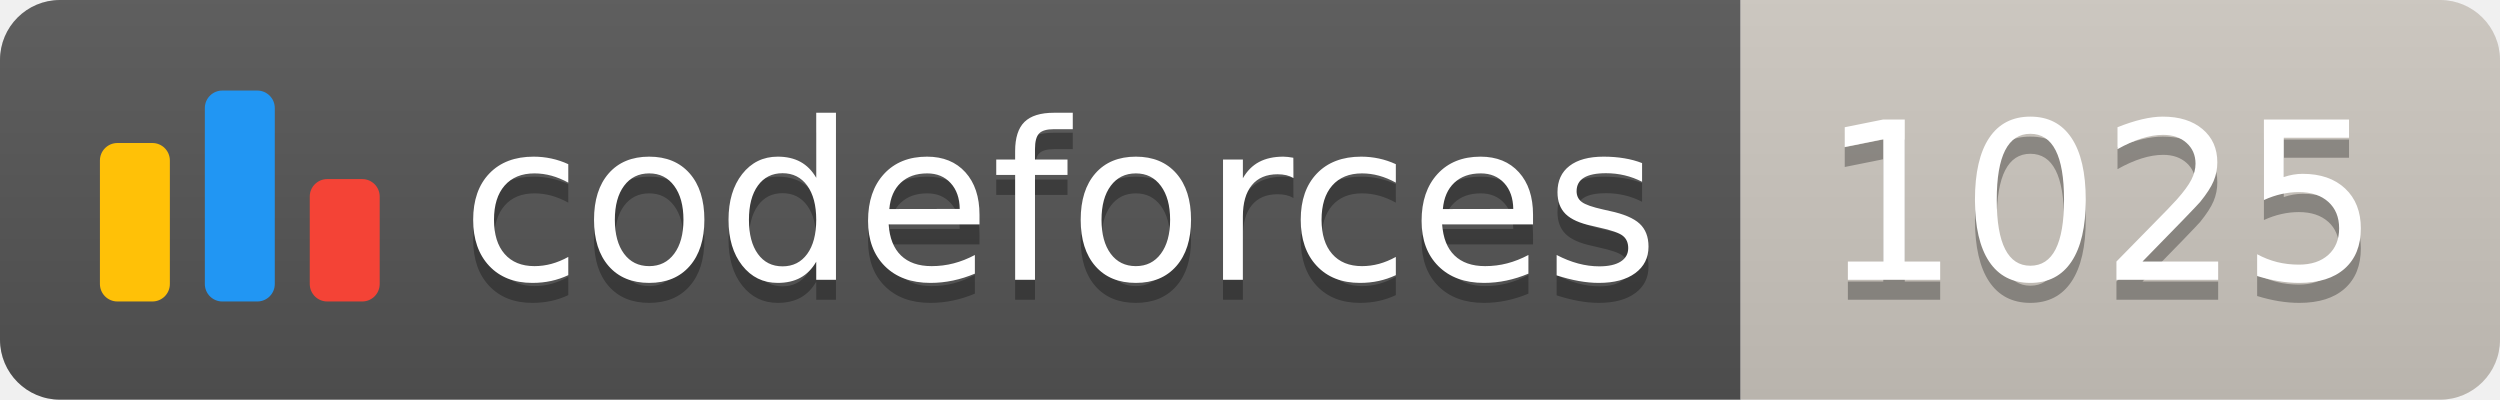
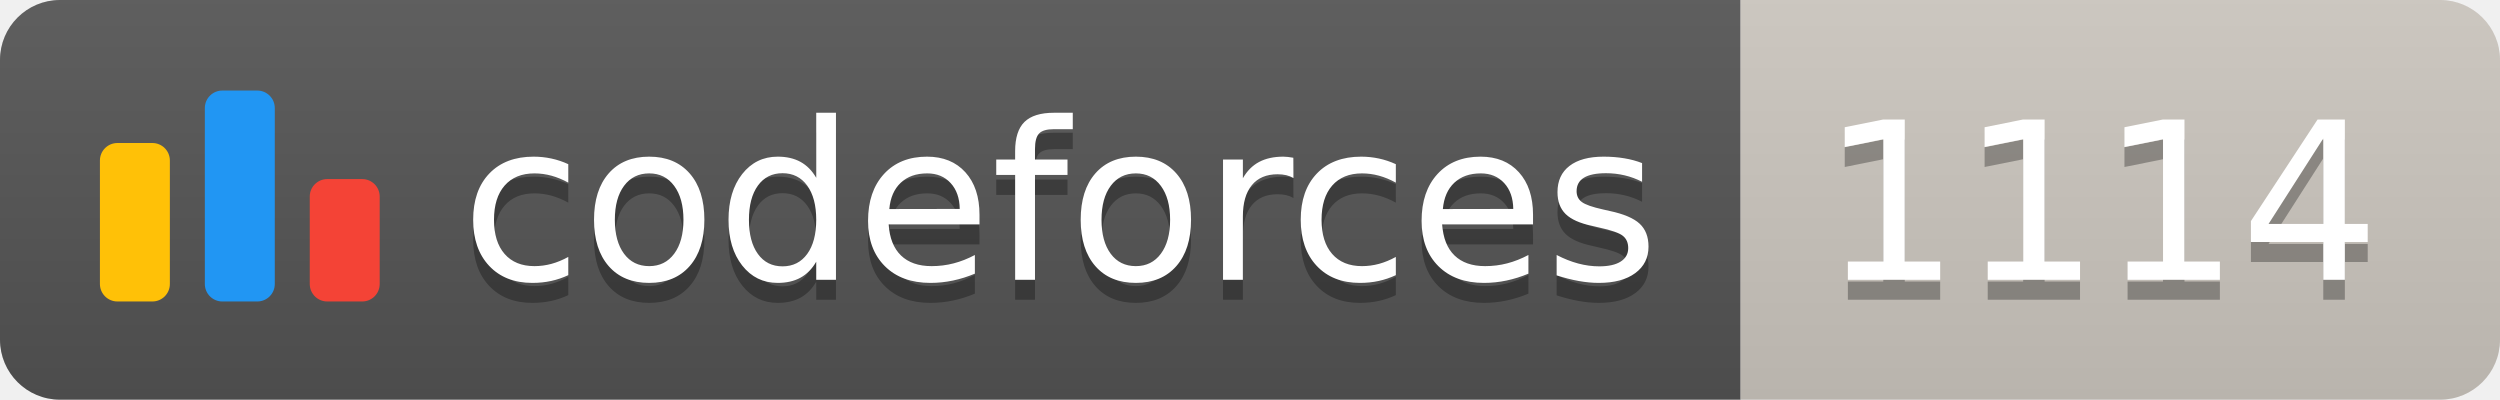
<svg xmlns="http://www.w3.org/2000/svg" width="125.1" height="20">
  <linearGradient id="smooth" x2="0" y2="100%">
    <stop offset="0" stop-color="#bbb" stop-opacity=".1" />
    <stop offset="1" stop-opacity=".1" />
  </linearGradient>
  <clipPath id="round">
    <rect width="125.1" height="20" rx="3" fill="#fff" />
  </clipPath>
  <g clip-path="url(#round)">
    <rect width="87.1" height="20" fill="#555" />
    <rect x="87.1" width="38.0" height="20" fill="#cec8c1" />
    <rect width="125.1" height="20" fill="url(#smooth)" />
  </g>
  <g fill="#fff" text-anchor="middle" font-family="DejaVu Sans,Verdana,Geneva,sans-serif" font-size="110">
    <svg x="5" y="3" class="logo" width="14" height="14" viewBox="0 0 32 25" fill="none">
      <rect y="6" width="8" height="18.125" rx="2" fill="#FFC107" />
      <rect x="24" y="10.125" width="8" height="14" rx="2" fill="#F44336" />
      <rect x="12" width="8" height="24.125" rx="2" fill="#2196F3" />
    </svg>
    <text x="530.5" y="150" fill="#010101" fill-opacity=".3" transform="scale(0.1)" textLength="601.0" lengthAdjust="spacing">codeforces
        </text>
    <text x="530.5" y="140" transform="scale(0.1)" textLength="601.0" lengthAdjust="spacing">codeforces</text>
-     <text x="1051.0" y="150" fill="#010101" fill-opacity=".3" transform="scale(0.1)" textLength="280.0" lengthAdjust="spacing">1025
+     <text x="1051.0" y="150" fill="#010101" fill-opacity=".3" transform="scale(0.1)" textLength="280.0" lengthAdjust="spacing">1114
        </text>
-     <text x="1051.0" y="140" transform="scale(0.1)" textLength="280.0" lengthAdjust="spacing">1025</text>
+     <text x="1051.0" y="140" transform="scale(0.1)" textLength="280.0" lengthAdjust="spacing">1114</text>
  </g>
</svg>
